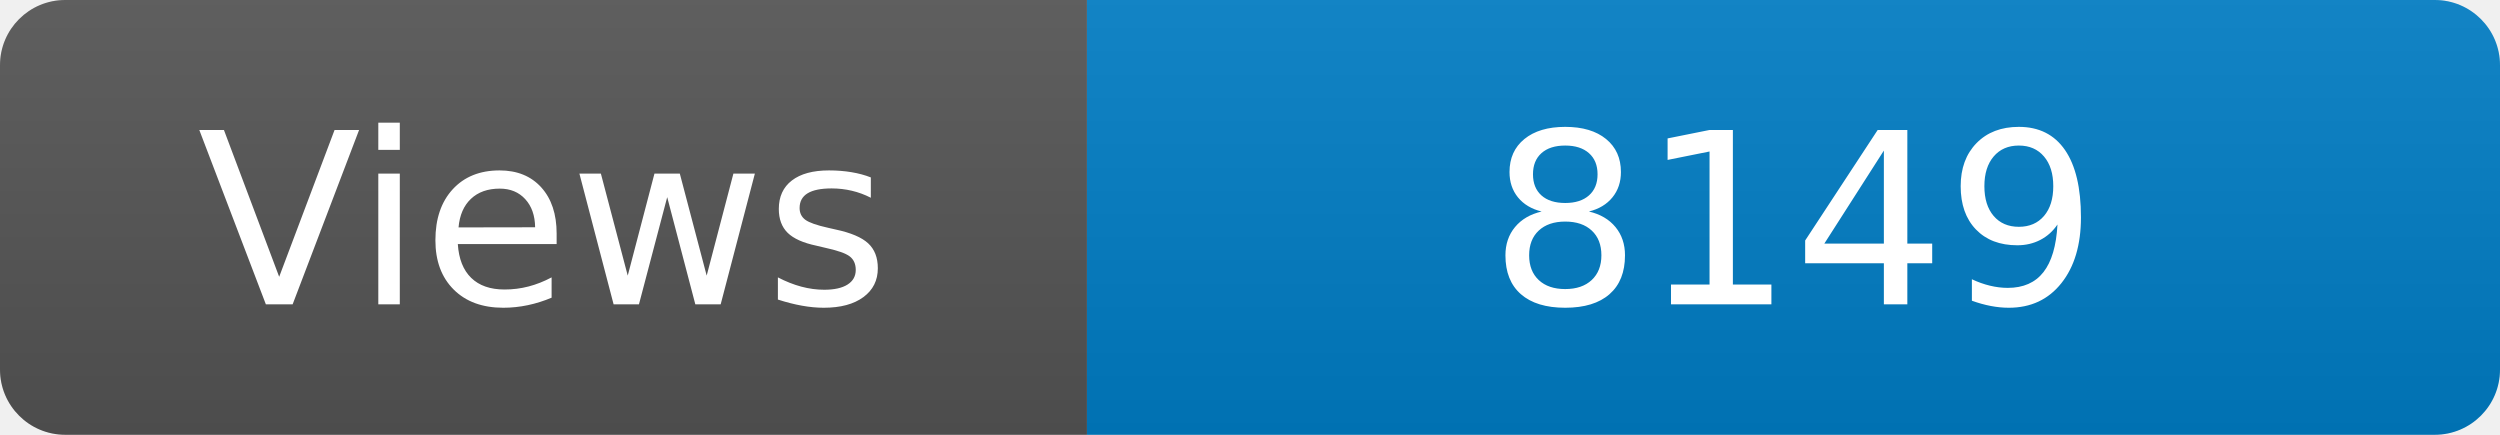
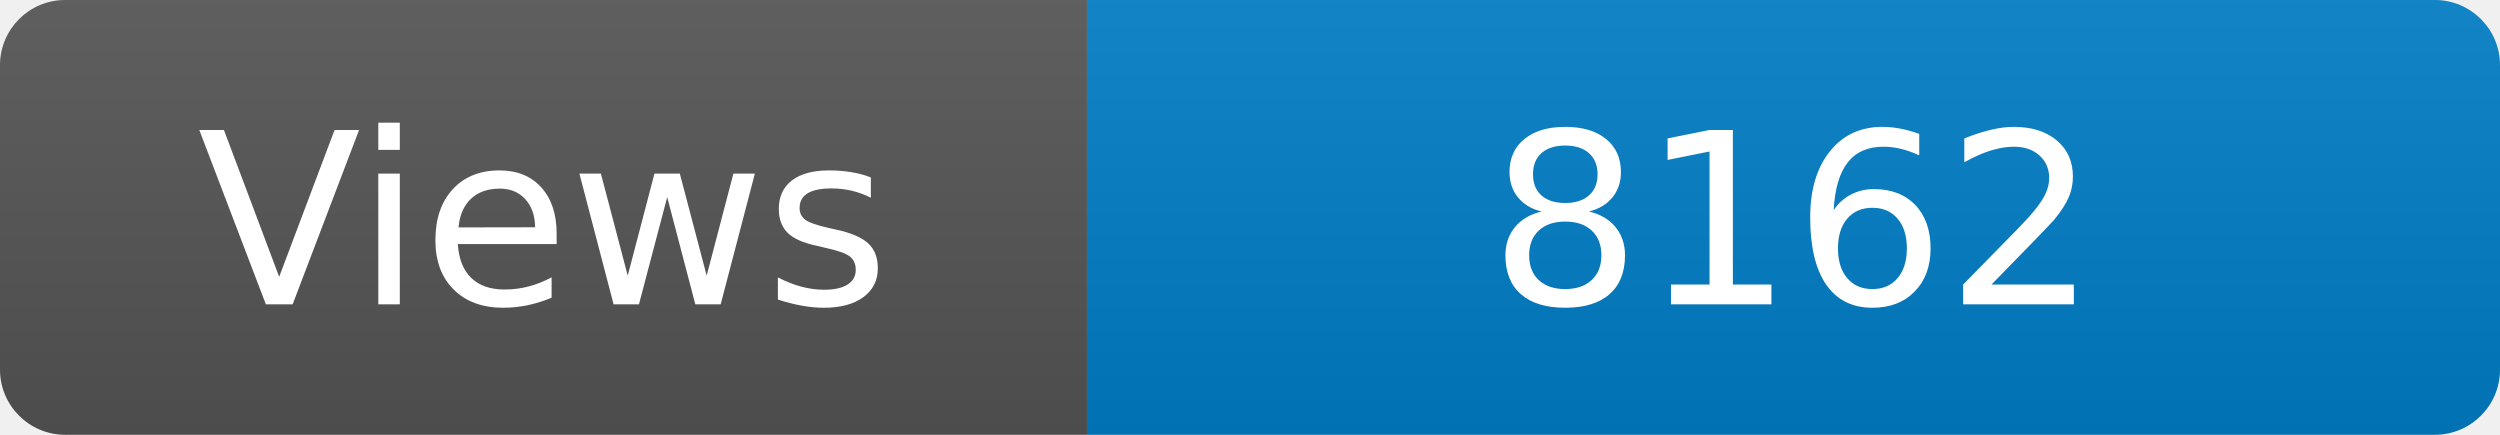
<svg xmlns="http://www.w3.org/2000/svg" width="115" height="20" role="img" aria-label="Maintained?: yes">
  <linearGradient id="s" x2="0" y2="100%">
    <stop offset="0" stop-color="#bbb" stop-opacity=".1" />
    <stop offset="1" stop-opacity=".1" />
  </linearGradient>
  <clipPath id="r">
    <rect width="115" height="20" rx="3" fill="#fff" />
  </clipPath>
  <g clip-path="url(#r)">
    <rect width="50" height="20" fill="#555" />
    <rect x="50" width="160" height="20" fill="#007ec6" />
    <rect width="115" height="20" fill="url(#s)" />
  </g>
  <g fill="#fff" text-anchor="middle" font-family="Verdana,Geneva,DejaVu Sans,sans-serif" font-size="110">
    <text x="250" y="140" transform="scale(.1)" fill="#fff">Views</text>
-     <text x="825" y="140" transform="scale(.1)" fill="#fff">8149</text>
+     <text x="825" y="140" transform="scale(.1)" fill="#fff">8162</text>
  </g>
</svg>
